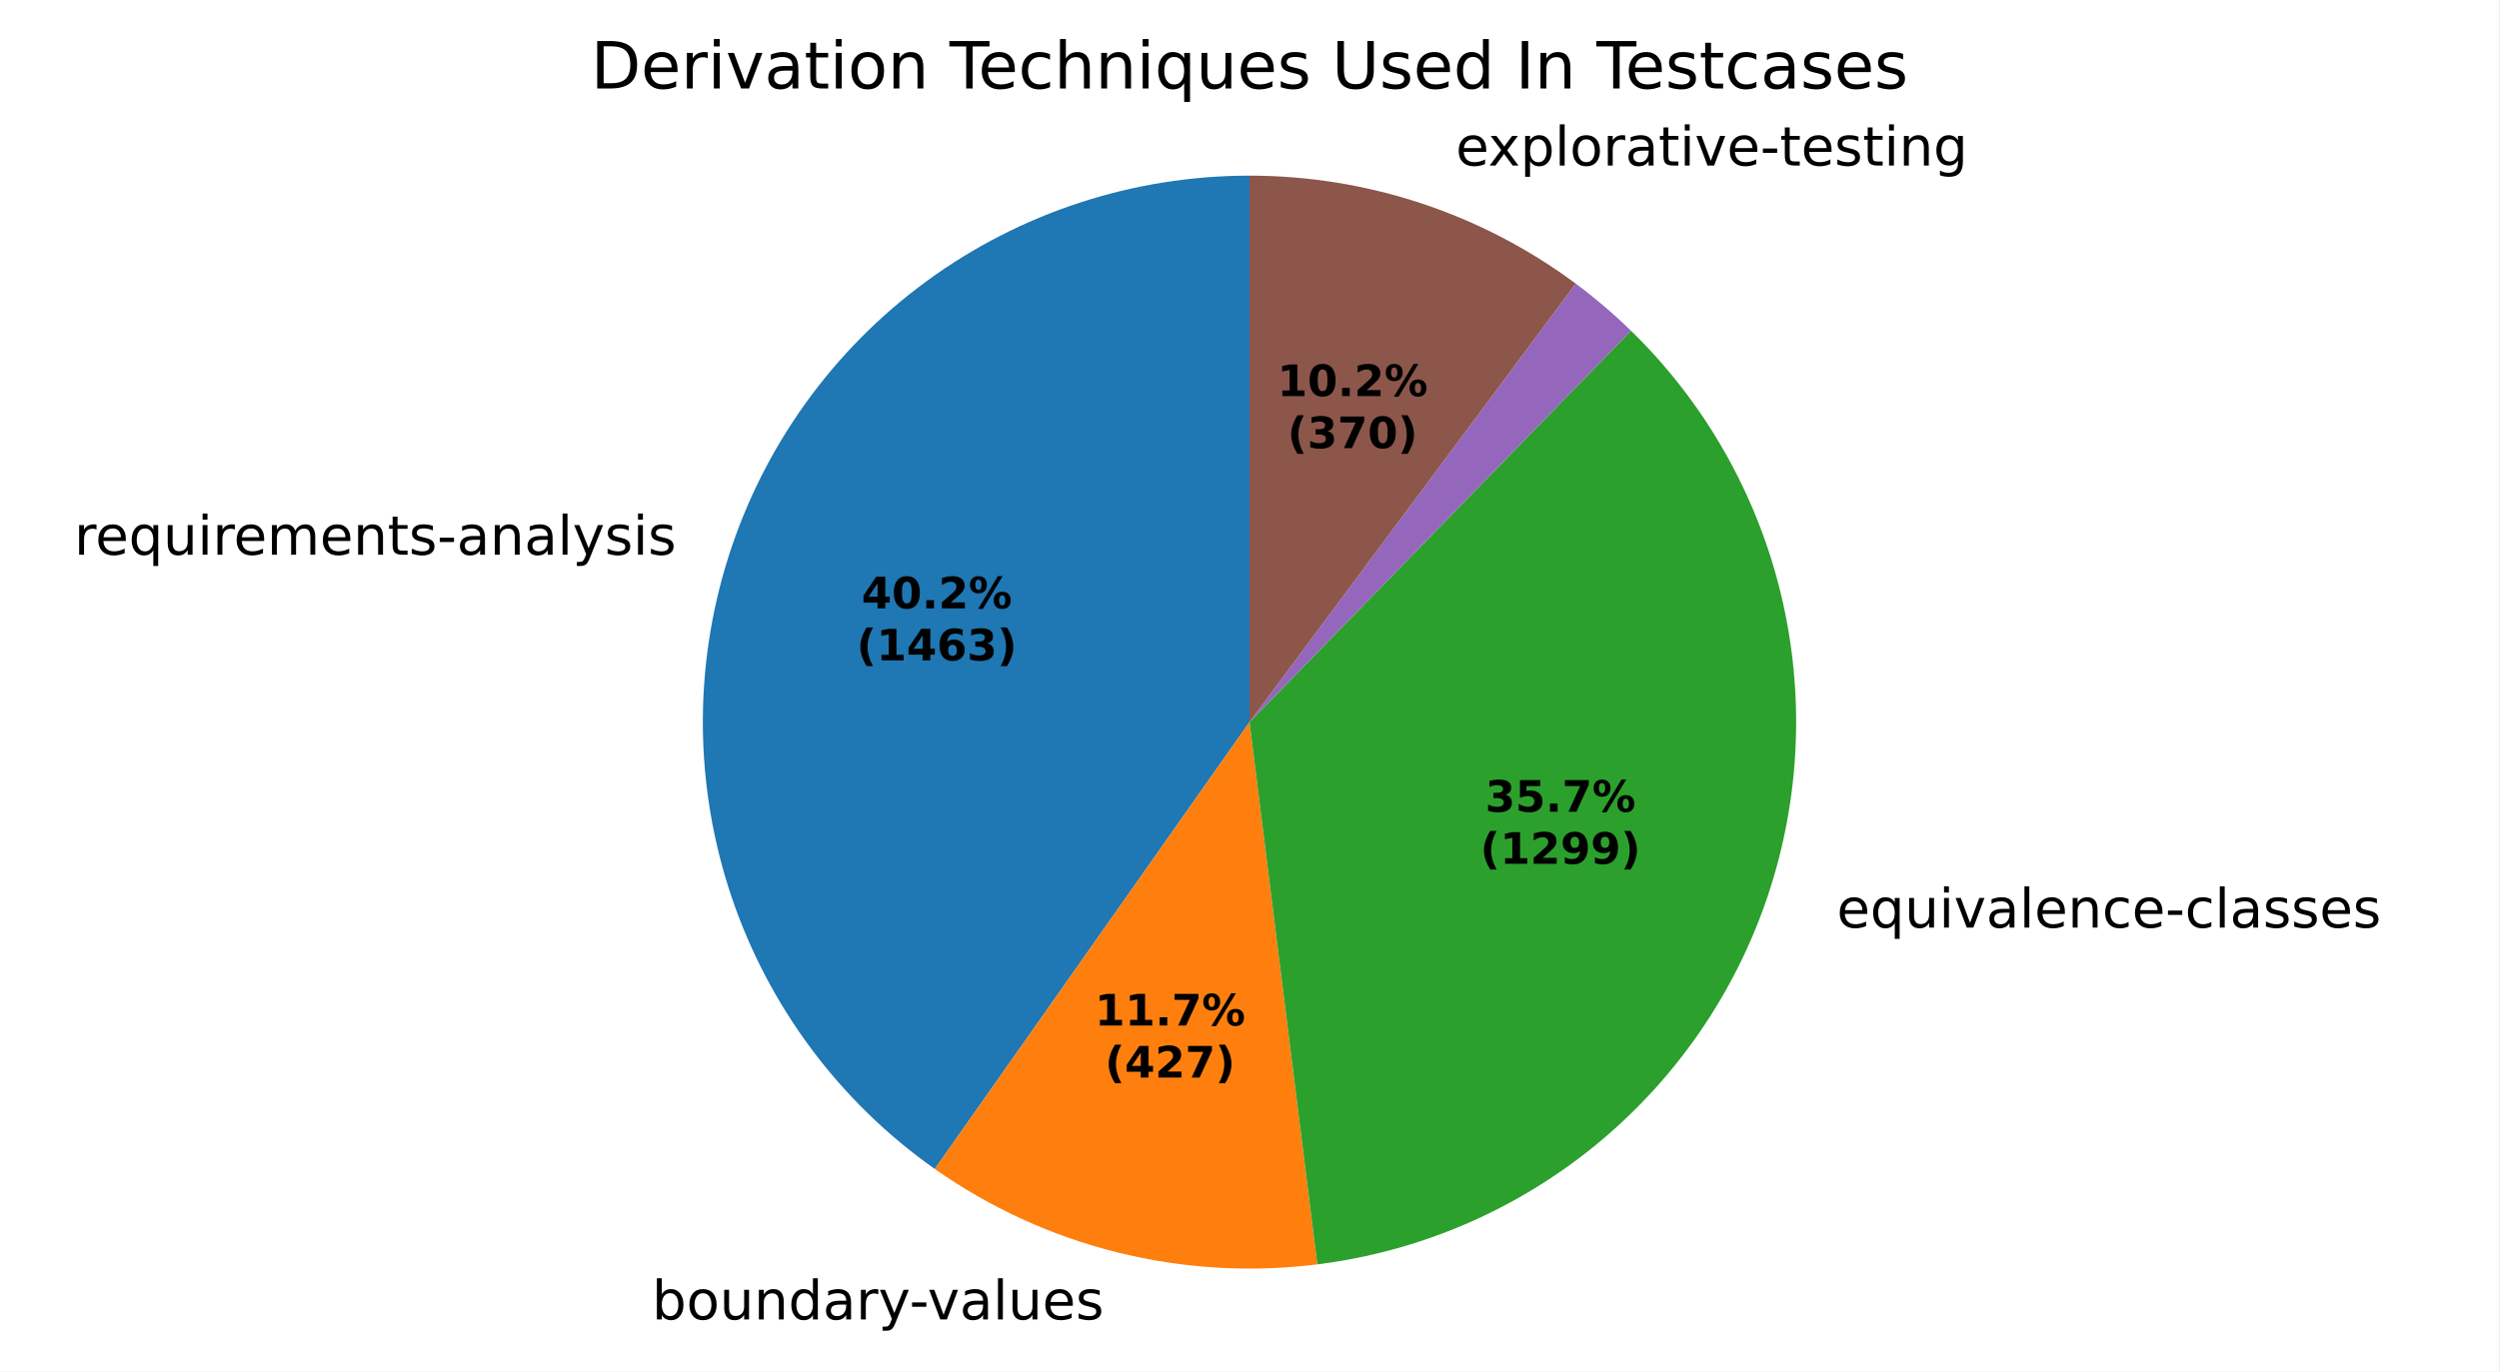
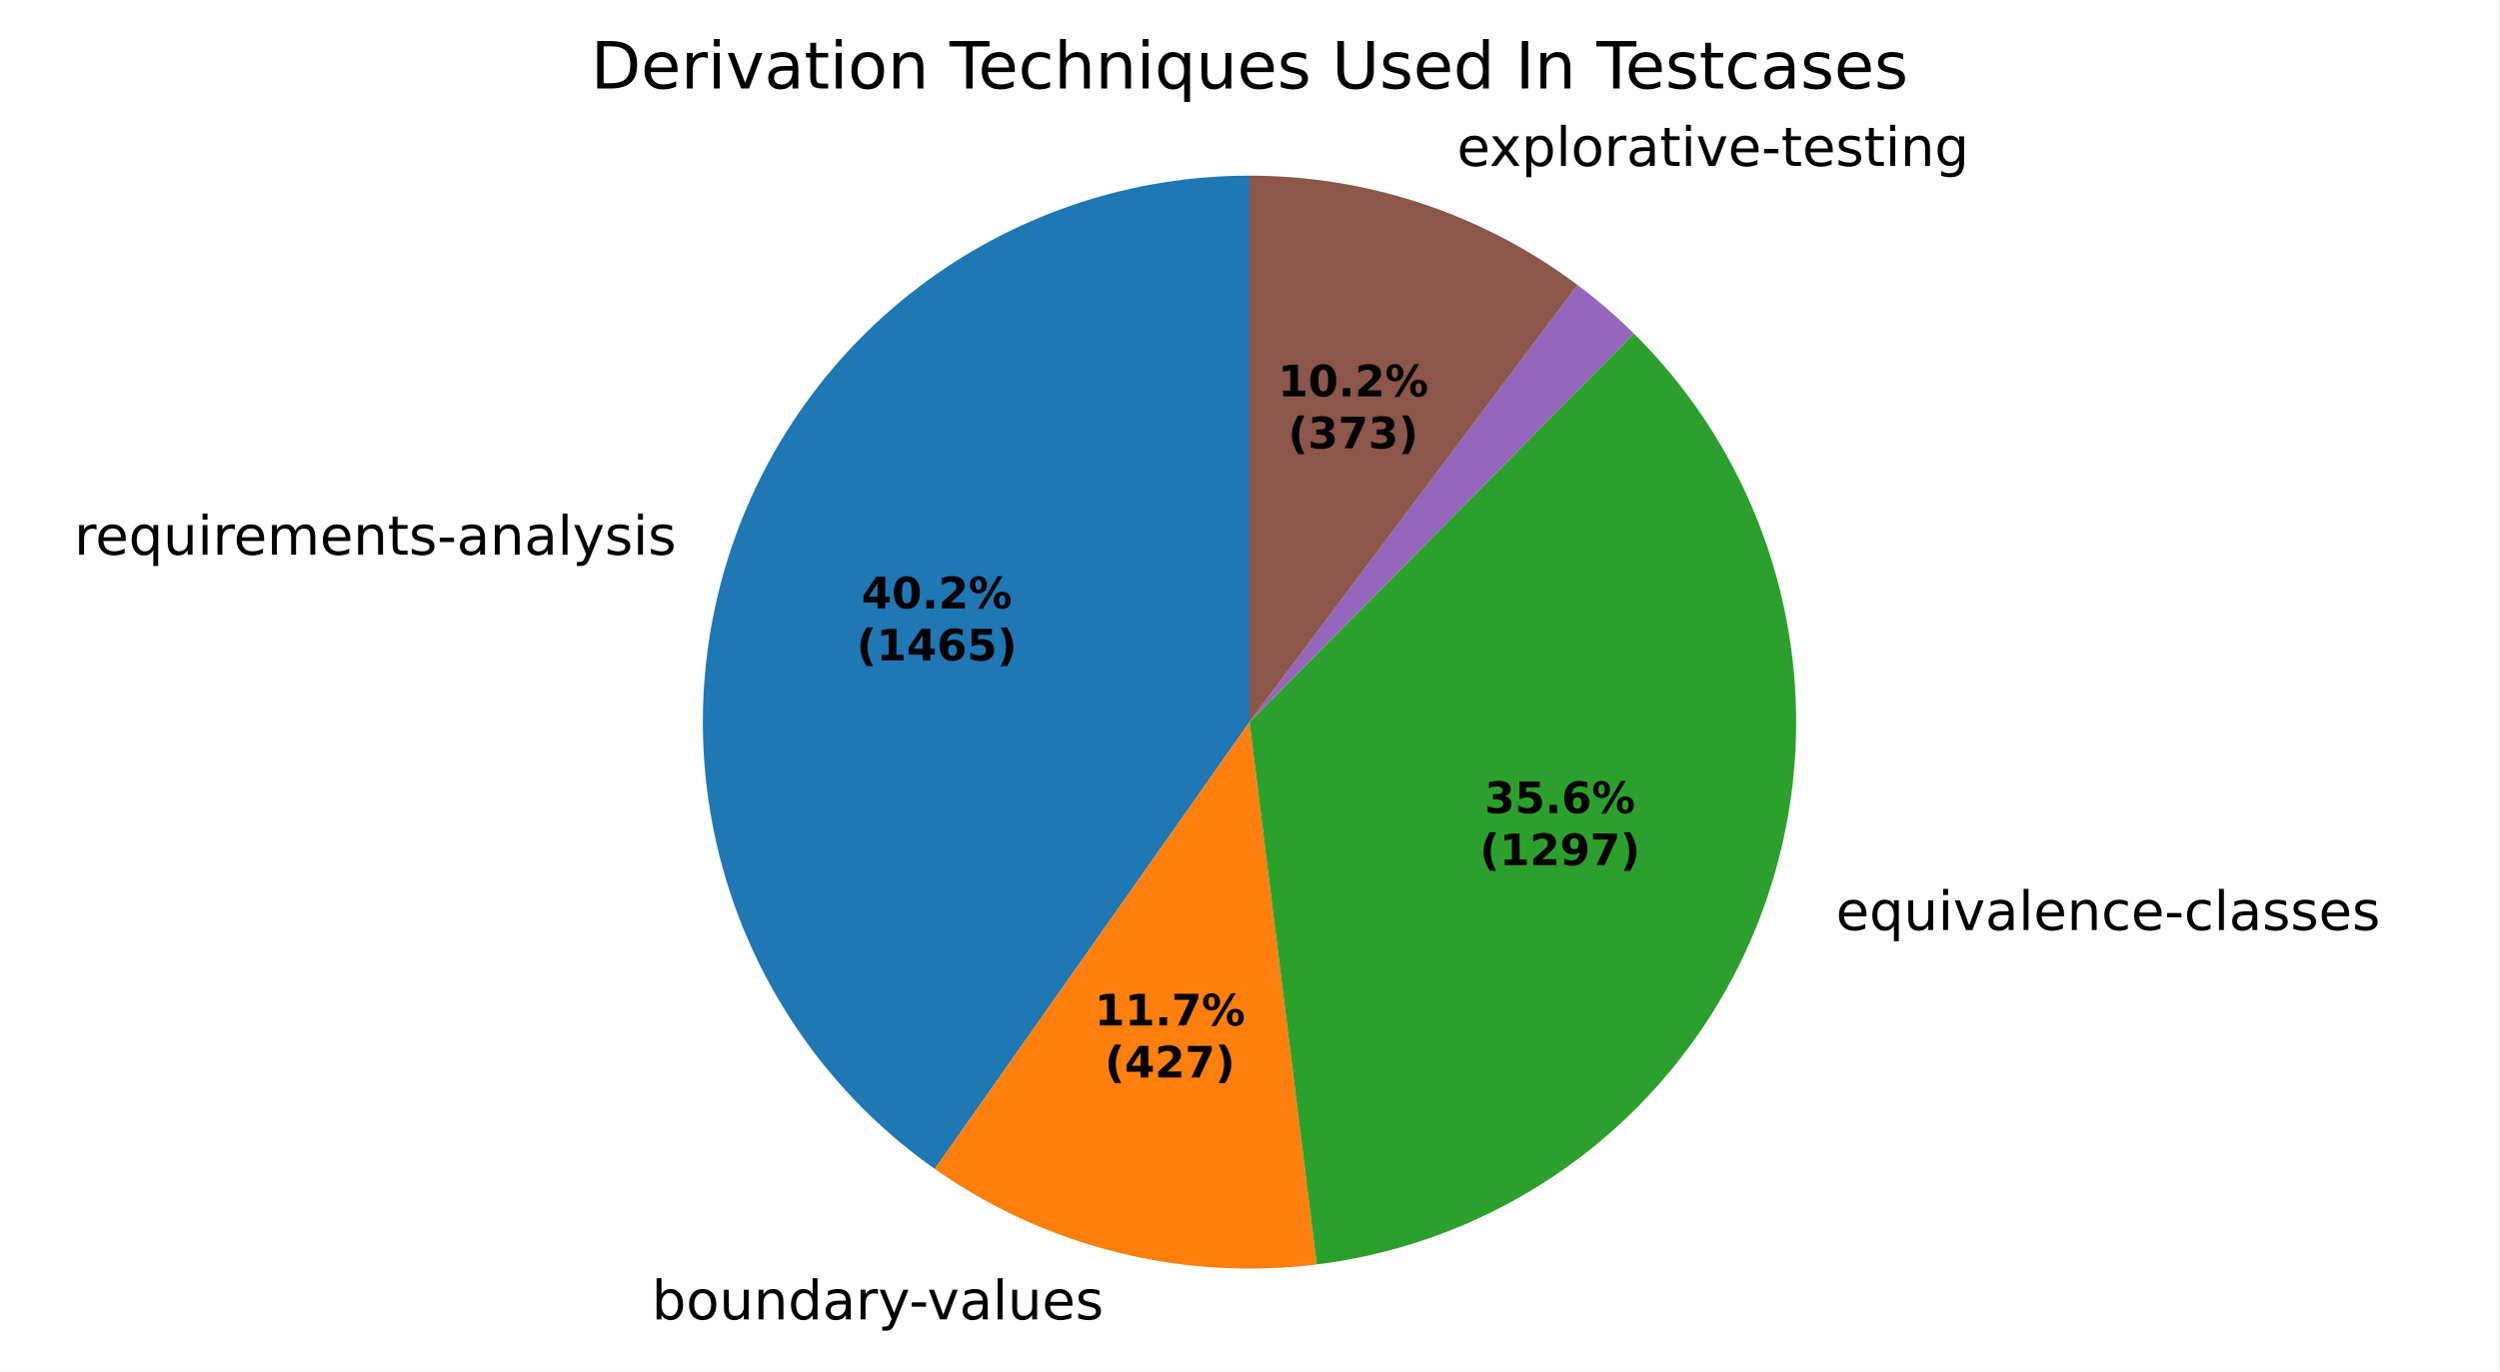
- <svg xmlns="http://www.w3.org/2000/svg" xmlns:xlink="http://www.w3.org/1999/xlink" width="460.8pt" height="252.98pt" viewBox="0 0 460.8 252.98" version="1.1">
+ <svg xmlns="http://www.w3.org/2000/svg" xmlns:xlink="http://www.w3.org/1999/xlink" width="460.8pt" height="252.966pt" viewBox="0 0 460.8 252.966" version="1.1">
  <defs>
    <style type="text/css">*{stroke-linejoin: round; stroke-linecap: butt}</style>
  </defs>
  <g id="figure_1">
    <g id="patch_1">
-       <path d="M 0 252.98  L 460.8 252.98  L 460.8 0  L 0 0  z " style="fill: #ffffff" />
+       <path d="M 0 252.966  L 460.8 252.966  L 460.8 0  L 0 0  z " style="fill: #ffffff" />
    </g>
    <g id="axes_1">
      <g id="patch_2">
-         <path d="M 230.4 32.398  C 208.988 32.398 188.124 39.22 170.848 51.87  C 153.573 64.52 140.769 82.35 134.304 102.762  C 127.839 123.175 128.043 145.125 134.886 165.414  C 141.729 185.702 154.862 203.292 172.369 215.619  L 230.4 133.198  z " style="fill: #1f77b4" />
+         <path d="M 230.4 32.398  C 208.989 32.398 188.124 39.22 170.849 51.87  C 153.574 64.519 140.77 82.35 134.305 102.761  C 127.84 123.173 128.043 145.124 134.886 165.412  C 141.729 185.701 154.861 203.291 172.368 215.617  L 230.4 133.198  z " style="fill: #1f77b4" />
      </g>
      <g id="patch_3">
-         <path d="M 172.369 215.619  C 182.534 222.775 193.936 227.99 205.997 231  C 218.059 234.009 230.574 234.762 242.909 233.219  L 230.4 133.198  z " style="fill: #ff7f0e" />
+         <path d="M 172.368 215.617  C 182.518 222.764 193.902 227.975 205.946 230.987  C 217.989 233.999 230.486 234.76 242.806 233.232  L 230.4 133.198  z " style="fill: #ff7f0e" />
      </g>
      <g id="patch_4">
-         <path d="M 242.909 233.219  C 261.741 230.864 279.53 223.237 294.22 211.221  C 308.91 199.205 319.913 183.281 325.955 165.29  C 331.997 147.299 332.837 127.962 328.378 109.514  C 323.919 91.067 314.339 74.249 300.746 61.004  L 230.4 133.198  z " style="fill: #2ca02c" />
+         <path d="M 242.806 233.232  C 261.584 230.903 279.333 223.333 294.012 211.391  C 308.691 199.449 319.714 183.612 325.816 165.7  C 331.917 147.788 332.854 128.515 328.517 110.096  C 324.18 91.677 314.743 74.846 301.291 61.538  L 230.4 133.198  z " style="fill: #2ca02c" />
      </g>
      <g id="patch_5">
-         <path d="M 300.746 61.004  C 300.746 61.004 300.746 61.004 300.746 61.004  L 230.4 133.198  z " style="fill: #d62728" />
+         <path d="M 301.291 61.538  C 301.291 61.538 301.291 61.538 301.291 61.538  L 230.4 133.198  z " style="fill: #d62728" />
      </g>
      <g id="patch_6">
-         <path d="M 300.746 61.004  C 299.145 59.444 297.493 57.937 295.791 56.487  C 294.09 55.037 292.341 53.643 290.547 52.309  L 230.4 133.198  z " style="fill: #9467bd" />
+         <path d="M 301.291 61.538  C 299.662 59.928 297.98 58.373 296.245 56.876  C 294.511 55.38 292.726 53.943 290.894 52.569  L 230.4 133.198  z " style="fill: #9467bd" />
      </g>
      <g id="patch_7">
-         <path d="M 290.547 52.309  C 281.909 45.886 272.297 40.888 262.078 37.505  C 251.859 34.122 241.164 32.398 230.4 32.398  L 230.4 133.198  z " style="fill: #8c564b" />
+         <path d="M 290.894 52.569  C 282.225 46.065 272.565 41.002 262.284 37.574  C 252.003 34.146 241.237 32.398 230.4 32.398  L 230.4 133.198  z " style="fill: #8c564b" />
      </g>
      <g id="matplotlib.axis_1" />
      <g id="matplotlib.axis_2" />
      <g id="text_1">
-         <g transform="translate(13.68713 102.3169) scale(0.1 -0.1)">
+         <g transform="translate(13.68746 102.3158) scale(0.1 -0.1)">
          <defs>
            <path id="DejaVuSans-55" d="M 2631 2963  Q 2534 3019 2420 3045  Q 2306 3072 2169 3072  Q 1681 3072 1420 2755  Q 1159 2438 1159 1844  L 1159 0  L 581 0  L 581 3500  L 1159 3500  L 1159 2956  Q 1341 3275 1631 3429  Q 1922 3584 2338 3584  Q 2397 3584 2469 3576  Q 2541 3569 2628 3553  L 2631 2963  z " transform="scale(0.015625)" />
            <path id="DejaVuSans-48" d="M 3597 1894  L 3597 1613  L 953 1613  Q 991 1019 1311 708  Q 1631 397 2203 397  Q 2534 397 2845 478  Q 3156 559 3463 722  L 3463 178  Q 3153 47 2828 -22  Q 2503 -91 2169 -91  Q 1331 -91 842 396  Q 353 884 353 1716  Q 353 2575 817 3079  Q 1281 3584 2069 3584  Q 2775 3584 3186 3129  Q 3597 2675 3597 1894  z M 3022 2063  Q 3016 2534 2758 2815  Q 2500 3097 2075 3097  Q 1594 3097 1305 2825  Q 1016 2553 972 2059  L 3022 2063  z " transform="scale(0.015625)" />
            <path id="DejaVuSans-54" d="M 947 1747  Q 947 1113 1208 752  Q 1469 391 1925 391  Q 2381 391 2643 752  Q 2906 1113 2906 1747  Q 2906 2381 2643 2742  Q 2381 3103 1925 3103  Q 1469 3103 1208 2742  Q 947 2381 947 1747  z M 2906 525  Q 2725 213 2448 61  Q 2172 -91 1784 -91  Q 1150 -91 751 415  Q 353 922 353 1747  Q 353 2572 751 3078  Q 1150 3584 1784 3584  Q 2172 3584 2448 3432  Q 2725 3281 2906 2969  L 2906 3500  L 3481 3500  L 3481 -1331  L 2906 -1331  L 2906 525  z " transform="scale(0.015625)" />
            <path id="DejaVuSans-58" d="M 544 1381  L 544 3500  L 1119 3500  L 1119 1403  Q 1119 906 1312 657  Q 1506 409 1894 409  Q 2359 409 2629 706  Q 2900 1003 2900 1516  L 2900 3500  L 3475 3500  L 3475 0  L 2900 0  L 2900 538  Q 2691 219 2414 64  Q 2138 -91 1772 -91  Q 1169 -91 856 284  Q 544 659 544 1381  z M 1991 3584  L 1991 3584  z " transform="scale(0.015625)" />
            <path id="DejaVuSans-4c" d="M 603 3500  L 1178 3500  L 1178 0  L 603 0  L 603 3500  z M 603 4863  L 1178 4863  L 1178 4134  L 603 4134  L 603 4863  z " transform="scale(0.015625)" />
            <path id="DejaVuSans-50" d="M 3328 2828  Q 3544 3216 3844 3400  Q 4144 3584 4550 3584  Q 5097 3584 5394 3201  Q 5691 2819 5691 2113  L 5691 0  L 5113 0  L 5113 2094  Q 5113 2597 4934 2840  Q 4756 3084 4391 3084  Q 3944 3084 3684 2787  Q 3425 2491 3425 1978  L 3425 0  L 2847 0  L 2847 2094  Q 2847 2600 2669 2842  Q 2491 3084 2119 3084  Q 1678 3084 1418 2786  Q 1159 2488 1159 1978  L 1159 0  L 581 0  L 581 3500  L 1159 3500  L 1159 2956  Q 1356 3278 1631 3431  Q 1906 3584 2284 3584  Q 2666 3584 2933 3390  Q 3200 3197 3328 2828  z " transform="scale(0.015625)" />
            <path id="DejaVuSans-51" d="M 3513 2113  L 3513 0  L 2938 0  L 2938 2094  Q 2938 2591 2744 2837  Q 2550 3084 2163 3084  Q 1697 3084 1428 2787  Q 1159 2491 1159 1978  L 1159 0  L 581 0  L 581 3500  L 1159 3500  L 1159 2956  Q 1366 3272 1645 3428  Q 1925 3584 2291 3584  Q 2894 3584 3203 3211  Q 3513 2838 3513 2113  z " transform="scale(0.015625)" />
            <path id="DejaVuSans-57" d="M 1172 4494  L 1172 3500  L 2356 3500  L 2356 3053  L 1172 3053  L 1172 1153  Q 1172 725 1289 603  Q 1406 481 1766 481  L 2356 481  L 2356 0  L 1766 0  Q 1100 0 847 248  Q 594 497 594 1153  L 594 3053  L 172 3053  L 172 3500  L 594 3500  L 594 4494  L 1172 4494  z " transform="scale(0.015625)" />
            <path id="DejaVuSans-56" d="M 2834 3397  L 2834 2853  Q 2591 2978 2328 3040  Q 2066 3103 1784 3103  Q 1356 3103 1142 2972  Q 928 2841 928 2578  Q 928 2378 1081 2264  Q 1234 2150 1697 2047  L 1894 2003  Q 2506 1872 2764 1633  Q 3022 1394 3022 966  Q 3022 478 2636 193  Q 2250 -91 1575 -91  Q 1294 -91 989 -36  Q 684 19 347 128  L 347 722  Q 666 556 975 473  Q 1284 391 1588 391  Q 1994 391 2212 530  Q 2431 669 2431 922  Q 2431 1156 2273 1281  Q 2116 1406 1581 1522  L 1381 1569  Q 847 1681 609 1914  Q 372 2147 372 2553  Q 372 3047 722 3315  Q 1072 3584 1716 3584  Q 2034 3584 2315 3537  Q 2597 3491 2834 3397  z " transform="scale(0.015625)" />
            <path id="DejaVuSans-10" d="M 313 2009  L 1997 2009  L 1997 1497  L 313 1497  L 313 2009  z " transform="scale(0.015625)" />
            <path id="DejaVuSans-44" d="M 2194 1759  Q 1497 1759 1228 1600  Q 959 1441 959 1056  Q 959 750 1161 570  Q 1363 391 1709 391  Q 2188 391 2477 730  Q 2766 1069 2766 1631  L 2766 1759  L 2194 1759  z M 3341 1997  L 3341 0  L 2766 0  L 2766 531  Q 2569 213 2275 61  Q 1981 -91 1556 -91  Q 1019 -91 701 211  Q 384 513 384 1019  Q 384 1609 779 1909  Q 1175 2209 1959 2209  L 2766 2209  L 2766 2266  Q 2766 2663 2505 2880  Q 2244 3097 1772 3097  Q 1472 3097 1187 3025  Q 903 2953 641 2809  L 641 3341  Q 956 3463 1253 3523  Q 1550 3584 1831 3584  Q 2591 3584 2966 3190  Q 3341 2797 3341 1997  z " transform="scale(0.015625)" />
            <path id="DejaVuSans-4f" d="M 603 4863  L 1178 4863  L 1178 0  L 603 0  L 603 4863  z " transform="scale(0.015625)" />
            <path id="DejaVuSans-5c" d="M 2059 -325  Q 1816 -950 1584 -1140  Q 1353 -1331 966 -1331  L 506 -1331  L 506 -850  L 844 -850  Q 1081 -850 1212 -737  Q 1344 -625 1503 -206  L 1606 56  L 191 3500  L 800 3500  L 1894 763  L 2988 3500  L 3597 3500  L 2059 -325  z " transform="scale(0.015625)" />
          </defs>
          <use xlink:href="#DejaVuSans-55" />
          <use xlink:href="#DejaVuSans-48" transform="translate(38.90625 0)" />
          <use xlink:href="#DejaVuSans-54" transform="translate(100.4375 0)" />
          <use xlink:href="#DejaVuSans-58" transform="translate(163.9219 0)" />
          <use xlink:href="#DejaVuSans-4c" transform="translate(227.2969 0)" />
          <use xlink:href="#DejaVuSans-55" transform="translate(255.0781 0)" />
          <use xlink:href="#DejaVuSans-48" transform="translate(293.9844 0)" />
          <use xlink:href="#DejaVuSans-50" transform="translate(355.5156 0)" />
          <use xlink:href="#DejaVuSans-48" transform="translate(452.9219 0)" />
          <use xlink:href="#DejaVuSans-51" transform="translate(514.4531 0)" />
          <use xlink:href="#DejaVuSans-57" transform="translate(577.8281 0)" />
          <use xlink:href="#DejaVuSans-56" transform="translate(617.0312 0)" />
          <use xlink:href="#DejaVuSans-10" transform="translate(669.125 0)" />
          <use xlink:href="#DejaVuSans-44" transform="translate(705.2031 0)" />
          <use xlink:href="#DejaVuSans-51" transform="translate(766.4844 0)" />
          <use xlink:href="#DejaVuSans-44" transform="translate(829.8594 0)" />
          <use xlink:href="#DejaVuSans-4f" transform="translate(891.1406 0)" />
          <use xlink:href="#DejaVuSans-5c" transform="translate(918.9219 0)" />
          <use xlink:href="#DejaVuSans-56" transform="translate(978.1094 0)" />
          <use xlink:href="#DejaVuSans-4c" transform="translate(1030.203 0)" />
          <use xlink:href="#DejaVuSans-56" transform="translate(1057.984 0)" />
        </g>
      </g>
      <g id="text_2">
-         <g transform="translate(117.0413 243.3779) scale(0.1 -0.1)">
+         <g transform="translate(116.9846 243.3638) scale(0.1 -0.1)">
          <defs>
            <path id="DejaVuSans-3" transform="scale(0.015625)" />
            <path id="DejaVuSans-45" d="M 3116 1747  Q 3116 2381 2855 2742  Q 2594 3103 2138 3103  Q 1681 3103 1420 2742  Q 1159 2381 1159 1747  Q 1159 1113 1420 752  Q 1681 391 2138 391  Q 2594 391 2855 752  Q 3116 1113 3116 1747  z M 1159 2969  Q 1341 3281 1617 3432  Q 1894 3584 2278 3584  Q 2916 3584 3314 3078  Q 3713 2572 3713 1747  Q 3713 922 3314 415  Q 2916 -91 2278 -91  Q 1894 -91 1617 61  Q 1341 213 1159 525  L 1159 0  L 581 0  L 581 4863  L 1159 4863  L 1159 2969  z " transform="scale(0.015625)" />
            <path id="DejaVuSans-52" d="M 1959 3097  Q 1497 3097 1228 2736  Q 959 2375 959 1747  Q 959 1119 1226 758  Q 1494 397 1959 397  Q 2419 397 2687 759  Q 2956 1122 2956 1747  Q 2956 2369 2687 2733  Q 2419 3097 1959 3097  z M 1959 3584  Q 2709 3584 3137 3096  Q 3566 2609 3566 1747  Q 3566 888 3137 398  Q 2709 -91 1959 -91  Q 1206 -91 779 398  Q 353 888 353 1747  Q 353 2609 779 3096  Q 1206 3584 1959 3584  z " transform="scale(0.015625)" />
            <path id="DejaVuSans-47" d="M 2906 2969  L 2906 4863  L 3481 4863  L 3481 0  L 2906 0  L 2906 525  Q 2725 213 2448 61  Q 2172 -91 1784 -91  Q 1150 -91 751 415  Q 353 922 353 1747  Q 353 2572 751 3078  Q 1150 3584 1784 3584  Q 2172 3584 2448 3432  Q 2725 3281 2906 2969  z M 947 1747  Q 947 1113 1208 752  Q 1469 391 1925 391  Q 2381 391 2643 752  Q 2906 1113 2906 1747  Q 2906 2381 2643 2742  Q 2381 3103 1925 3103  Q 1469 3103 1208 2742  Q 947 2381 947 1747  z " transform="scale(0.015625)" />
            <path id="DejaVuSans-59" d="M 191 3500  L 800 3500  L 1894 563  L 2988 3500  L 3597 3500  L 2284 0  L 1503 0  L 191 3500  z " transform="scale(0.015625)" />
          </defs>
          <use xlink:href="#DejaVuSans-3" />
          <use xlink:href="#DejaVuSans-45" transform="translate(31.78125 0)" />
          <use xlink:href="#DejaVuSans-52" transform="translate(95.26562 0)" />
          <use xlink:href="#DejaVuSans-58" transform="translate(156.4531 0)" />
          <use xlink:href="#DejaVuSans-51" transform="translate(219.8281 0)" />
          <use xlink:href="#DejaVuSans-47" transform="translate(283.2031 0)" />
          <use xlink:href="#DejaVuSans-44" transform="translate(346.6875 0)" />
          <use xlink:href="#DejaVuSans-55" transform="translate(407.9688 0)" />
          <use xlink:href="#DejaVuSans-5c" transform="translate(449.0781 0)" />
          <use xlink:href="#DejaVuSans-10" transform="translate(506.5156 0)" />
          <use xlink:href="#DejaVuSans-59" transform="translate(539.9062 0)" />
          <use xlink:href="#DejaVuSans-44" transform="translate(599.0938 0)" />
          <use xlink:href="#DejaVuSans-4f" transform="translate(660.375 0)" />
          <use xlink:href="#DejaVuSans-58" transform="translate(688.1562 0)" />
          <use xlink:href="#DejaVuSans-48" transform="translate(751.5312 0)" />
          <use xlink:href="#DejaVuSans-56" transform="translate(813.0625 0)" />
        </g>
      </g>
      <g id="text_3">
-         <g transform="translate(335.5103 171.097) scale(0.1 -0.1)">
+         <g transform="translate(335.3575 171.5487) scale(0.1 -0.1)">
          <defs>
            <path id="DejaVuSans-46" d="M 3122 3366  L 3122 2828  Q 2878 2963 2633 3030  Q 2388 3097 2138 3097  Q 1578 3097 1268 2742  Q 959 2388 959 1747  Q 959 1106 1268 751  Q 1578 397 2138 397  Q 2388 397 2633 464  Q 2878 531 3122 666  L 3122 134  Q 2881 22 2623 -34  Q 2366 -91 2075 -91  Q 1284 -91 818 406  Q 353 903 353 1747  Q 353 2603 823 3093  Q 1294 3584 2113 3584  Q 2378 3584 2631 3529  Q 2884 3475 3122 3366  z " transform="scale(0.015625)" />
          </defs>
          <use xlink:href="#DejaVuSans-3" />
          <use xlink:href="#DejaVuSans-48" transform="translate(31.78125 0)" />
          <use xlink:href="#DejaVuSans-54" transform="translate(93.3125 0)" />
          <use xlink:href="#DejaVuSans-58" transform="translate(156.7969 0)" />
          <use xlink:href="#DejaVuSans-4c" transform="translate(220.1719 0)" />
          <use xlink:href="#DejaVuSans-59" transform="translate(247.9531 0)" />
          <use xlink:href="#DejaVuSans-44" transform="translate(307.1406 0)" />
          <use xlink:href="#DejaVuSans-4f" transform="translate(368.4219 0)" />
          <use xlink:href="#DejaVuSans-48" transform="translate(396.2031 0)" />
          <use xlink:href="#DejaVuSans-51" transform="translate(457.7344 0)" />
          <use xlink:href="#DejaVuSans-46" transform="translate(521.1094 0)" />
          <use xlink:href="#DejaVuSans-48" transform="translate(576.0938 0)" />
          <use xlink:href="#DejaVuSans-10" transform="translate(637.625 0)" />
          <use xlink:href="#DejaVuSans-46" transform="translate(673.7031 0)" />
          <use xlink:href="#DejaVuSans-4f" transform="translate(728.6875 0)" />
          <use xlink:href="#DejaVuSans-44" transform="translate(756.4688 0)" />
          <use xlink:href="#DejaVuSans-56" transform="translate(817.75 0)" />
          <use xlink:href="#DejaVuSans-56" transform="translate(869.8438 0)" />
          <use xlink:href="#DejaVuSans-48" transform="translate(921.9375 0)" />
          <use xlink:href="#DejaVuSans-56" transform="translate(983.4688 0)" />
        </g>
      </g>
      <g id="text_4">
-         <g transform="translate(265.2462 30.53411) scale(0.1 -0.1)">
+         <g transform="translate(265.4724 30.60925) scale(0.1 -0.1)">
          <defs>
            <path id="DejaVuSans-5b" d="M 3513 3500  L 2247 1797  L 3578 0  L 2900 0  L 1881 1375  L 863 0  L 184 0  L 1544 1831  L 300 3500  L 978 3500  L 1906 2253  L 2834 3500  L 3513 3500  z " transform="scale(0.015625)" />
            <path id="DejaVuSans-53" d="M 1159 525  L 1159 -1331  L 581 -1331  L 581 3500  L 1159 3500  L 1159 2969  Q 1341 3281 1617 3432  Q 1894 3584 2278 3584  Q 2916 3584 3314 3078  Q 3713 2572 3713 1747  Q 3713 922 3314 415  Q 2916 -91 2278 -91  Q 1894 -91 1617 61  Q 1341 213 1159 525  z M 3116 1747  Q 3116 2381 2855 2742  Q 2594 3103 2138 3103  Q 1681 3103 1420 2742  Q 1159 2381 1159 1747  Q 1159 1113 1420 752  Q 1681 391 2138 391  Q 2594 391 2855 752  Q 3116 1113 3116 1747  z " transform="scale(0.015625)" />
            <path id="DejaVuSans-4a" d="M 2906 1791  Q 2906 2416 2648 2759  Q 2391 3103 1925 3103  Q 1463 3103 1205 2759  Q 947 2416 947 1791  Q 947 1169 1205 825  Q 1463 481 1925 481  Q 2391 481 2648 825  Q 2906 1169 2906 1791  z M 3481 434  Q 3481 -459 3084 -895  Q 2688 -1331 1869 -1331  Q 1566 -1331 1297 -1286  Q 1028 -1241 775 -1147  L 775 -588  Q 1028 -725 1275 -790  Q 1522 -856 1778 -856  Q 2344 -856 2625 -561  Q 2906 -266 2906 331  L 2906 616  Q 2728 306 2450 153  Q 2172 0 1784 0  Q 1141 0 747 490  Q 353 981 353 1791  Q 353 2603 747 3093  Q 1141 3584 1784 3584  Q 2172 3584 2450 3431  Q 2728 3278 2906 2969  L 2906 3500  L 3481 3500  L 3481 434  z " transform="scale(0.015625)" />
          </defs>
          <use xlink:href="#DejaVuSans-3" />
          <use xlink:href="#DejaVuSans-48" transform="translate(31.78125 0)" />
          <use xlink:href="#DejaVuSans-5b" transform="translate(91.5625 0)" />
          <use xlink:href="#DejaVuSans-53" transform="translate(150.75 0)" />
          <use xlink:href="#DejaVuSans-4f" transform="translate(214.2344 0)" />
          <use xlink:href="#DejaVuSans-52" transform="translate(242.0156 0)" />
          <use xlink:href="#DejaVuSans-55" transform="translate(303.2031 0)" />
          <use xlink:href="#DejaVuSans-44" transform="translate(344.3125 0)" />
          <use xlink:href="#DejaVuSans-57" transform="translate(405.5938 0)" />
          <use xlink:href="#DejaVuSans-4c" transform="translate(444.7969 0)" />
          <use xlink:href="#DejaVuSans-59" transform="translate(472.5781 0)" />
          <use xlink:href="#DejaVuSans-48" transform="translate(531.7656 0)" />
          <use xlink:href="#DejaVuSans-10" transform="translate(593.2969 0)" />
          <use xlink:href="#DejaVuSans-57" transform="translate(629.375 0)" />
          <use xlink:href="#DejaVuSans-48" transform="translate(668.5781 0)" />
          <use xlink:href="#DejaVuSans-56" transform="translate(730.1094 0)" />
          <use xlink:href="#DejaVuSans-57" transform="translate(782.2031 0)" />
          <use xlink:href="#DejaVuSans-4c" transform="translate(821.4062 0)" />
          <use xlink:href="#DejaVuSans-51" transform="translate(849.1875 0)" />
          <use xlink:href="#DejaVuSans-4a" transform="translate(912.5625 0)" />
        </g>
      </g>
      <g id="text_5">
-         <g transform="translate(158.8657 112.2141) scale(0.08 -0.08)">
+         <g transform="translate(158.8659 112.2135) scale(0.08 -0.08)">
          <defs>
            <path id="DejaVuSans-Bold-17" d="M 2356 3675  L 1038 1722  L 2356 1722  L 2356 3675  z M 2156 4666  L 3494 4666  L 3494 1722  L 4159 1722  L 4159 850  L 3494 850  L 3494 0  L 2356 0  L 2356 850  L 288 850  L 288 1881  L 2156 4666  z " transform="scale(0.015625)" />
            <path id="DejaVuSans-Bold-13" d="M 2944 2338  Q 2944 3213 2780 3570  Q 2616 3928 2228 3928  Q 1841 3928 1675 3570  Q 1509 3213 1509 2338  Q 1509 1453 1675 1090  Q 1841 728 2228 728  Q 2613 728 2778 1090  Q 2944 1453 2944 2338  z M 4147 2328  Q 4147 1169 3647 539  Q 3147 -91 2228 -91  Q 1306 -91 806 539  Q 306 1169 306 2328  Q 306 3491 806 4120  Q 1306 4750 2228 4750  Q 3147 4750 3647 4120  Q 4147 3491 4147 2328  z " transform="scale(0.015625)" />
            <path id="DejaVuSans-Bold-11" d="M 653 1209  L 1778 1209  L 1778 0  L 653 0  L 653 1209  z " transform="scale(0.015625)" />
            <path id="DejaVuSans-Bold-15" d="M 1844 884  L 3897 884  L 3897 0  L 506 0  L 506 884  L 2209 2388  Q 2438 2594 2547 2791  Q 2656 2988 2656 3200  Q 2656 3528 2436 3728  Q 2216 3928 1850 3928  Q 1569 3928 1234 3808  Q 900 3688 519 3450  L 519 4475  Q 925 4609 1322 4679  Q 1719 4750 2100 4750  Q 2938 4750 3402 4381  Q 3866 4013 3866 3353  Q 3866 2972 3669 2642  Q 3472 2313 2841 1759  L 1844 884  z " transform="scale(0.015625)" />
            <path id="DejaVuSans-Bold-8" d="M 4959 1925  Q 4738 1925 4616 1733  Q 4494 1541 4494 1184  Q 4494 825 4614 633  Q 4734 441 4959 441  Q 5184 441 5303 633  Q 5422 825 5422 1184  Q 5422 1541 5301 1733  Q 5181 1925 4959 1925  z M 4959 2450  Q 5541 2450 5875 2112  Q 6209 1775 6209 1184  Q 6209 594 5875 251  Q 5541 -91 4959 -91  Q 4378 -91 4042 251  Q 3706 594 3706 1184  Q 3706 1772 4042 2111  Q 4378 2450 4959 2450  z M 2094 -91  L 1403 -91  L 4319 4750  L 5013 4750  L 2094 -91  z M 1453 4750  Q 2034 4750 2367 4411  Q 2700 4072 2700 3481  Q 2700 2891 2367 2550  Q 2034 2209 1453 2209  Q 872 2209 539 2550  Q 206 2891 206 3481  Q 206 4072 539 4411  Q 872 4750 1453 4750  z M 1453 4225  Q 1228 4225 1106 4031  Q 984 3838 984 3481  Q 984 3122 1106 2926  Q 1228 2731 1453 2731  Q 1678 2731 1798 2926  Q 1919 3122 1919 3481  Q 1919 3838 1797 4031  Q 1675 4225 1453 4225  z " transform="scale(0.015625)" />
          </defs>
          <use xlink:href="#DejaVuSans-Bold-17" />
          <use xlink:href="#DejaVuSans-Bold-13" transform="translate(69.57812 0)" />
          <use xlink:href="#DejaVuSans-Bold-11" transform="translate(139.1562 0)" />
          <use xlink:href="#DejaVuSans-Bold-15" transform="translate(177.1406 0)" />
          <use xlink:href="#DejaVuSans-Bold-8" transform="translate(246.7188 0)" />
        </g>
-         <g transform="translate(157.9538 121.8156) scale(0.08 -0.08)">
+         <g transform="translate(157.954 121.815) scale(0.08 -0.08)">
          <defs>
            <path id="DejaVuSans-Bold-b" d="M 2413 -844  L 1484 -844  Q 1006 -72 778 623  Q 550 1319 550 2003  Q 550 2688 779 3389  Q 1009 4091 1484 4856  L 2413 4856  Q 2013 4116 1813 3408  Q 1613 2700 1613 2009  Q 1613 1319 1811 609  Q 2009 -100 2413 -844  z " transform="scale(0.015625)" />
            <path id="DejaVuSans-Bold-14" d="M 750 831  L 1813 831  L 1813 3847  L 722 3622  L 722 4441  L 1806 4666  L 2950 4666  L 2950 831  L 4013 831  L 4013 0  L 750 0  L 750 831  z " transform="scale(0.015625)" />
            <path id="DejaVuSans-Bold-19" d="M 2316 2303  Q 2000 2303 1842 2098  Q 1684 1894 1684 1484  Q 1684 1075 1842 870  Q 2000 666 2316 666  Q 2634 666 2792 870  Q 2950 1075 2950 1484  Q 2950 1894 2792 2098  Q 2634 2303 2316 2303  z M 3803 4544  L 3803 3681  Q 3506 3822 3243 3889  Q 2981 3956 2731 3956  Q 2194 3956 1894 3657  Q 1594 3359 1544 2772  Q 1750 2925 1990 3001  Q 2231 3078 2516 3078  Q 3231 3078 3670 2659  Q 4109 2241 4109 1563  Q 4109 813 3618 361  Q 3128 -91 2303 -91  Q 1394 -91 895 523  Q 397 1138 397 2266  Q 397 3422 980 4083  Q 1563 4744 2578 4744  Q 2900 4744 3203 4694  Q 3506 4644 3803 4544  z " transform="scale(0.015625)" />
-             <path id="DejaVuSans-Bold-16" d="M 2981 2516  Q 3453 2394 3698 2092  Q 3944 1791 3944 1325  Q 3944 631 3412 270  Q 2881 -91 1863 -91  Q 1503 -91 1142 -33  Q 781 25 428 141  L 428 1069  Q 766 900 1098 814  Q 1431 728 1753 728  Q 2231 728 2486 893  Q 2741 1059 2741 1369  Q 2741 1688 2480 1852  Q 2219 2016 1709 2016  L 1228 2016  L 1228 2791  L 1734 2791  Q 2188 2791 2409 2933  Q 2631 3075 2631 3366  Q 2631 3634 2415 3781  Q 2200 3928 1806 3928  Q 1516 3928 1219 3862  Q 922 3797 628 3669  L 628 4550  Q 984 4650 1334 4700  Q 1684 4750 2022 4750  Q 2931 4750 3382 4451  Q 3834 4153 3834 3553  Q 3834 3144 3618 2883  Q 3403 2622 2981 2516  z " transform="scale(0.015625)" />
+             <path id="DejaVuSans-Bold-18" d="M 678 4666  L 3669 4666  L 3669 3781  L 1638 3781  L 1638 3059  Q 1775 3097 1914 3117  Q 2053 3138 2203 3138  Q 3056 3138 3531 2711  Q 4006 2284 4006 1522  Q 4006 766 3489 337  Q 2972 -91 2053 -91  Q 1656 -91 1267 -14  Q 878 63 494 219  L 494 1166  Q 875 947 1217 837  Q 1559 728 1863 728  Q 2300 728 2551 942  Q 2803 1156 2803 1522  Q 2803 1891 2551 2103  Q 2300 2316 1863 2316  Q 1603 2316 1309 2248  Q 1016 2181 678 2041  L 678 4666  z " transform="scale(0.015625)" />
            <path id="DejaVuSans-Bold-c" d="M 513 -844  Q 913 -100 1113 609  Q 1313 1319 1313 2009  Q 1313 2700 1113 3408  Q 913 4116 513 4856  L 1441 4856  Q 1916 4091 2145 3389  Q 2375 2688 2375 2003  Q 2375 1319 2147 623  Q 1919 -72 1441 -844  L 513 -844  z " transform="scale(0.015625)" />
          </defs>
          <use xlink:href="#DejaVuSans-Bold-b" />
          <use xlink:href="#DejaVuSans-Bold-14" transform="translate(45.70312 0)" />
          <use xlink:href="#DejaVuSans-Bold-17" transform="translate(115.2812 0)" />
          <use xlink:href="#DejaVuSans-Bold-19" transform="translate(184.8594 0)" />
-           <use xlink:href="#DejaVuSans-Bold-16" transform="translate(254.4375 0)" />
+           <use xlink:href="#DejaVuSans-Bold-18" transform="translate(254.4375 0)" />
          <use xlink:href="#DejaVuSans-Bold-c" transform="translate(324.0156 0)" />
        </g>
      </g>
      <g id="text_6">
-         <g transform="translate(201.8813 189.1564) scale(0.08 -0.08)">
+         <g transform="translate(201.8504 189.1487) scale(0.08 -0.08)">
          <defs>
            <path id="DejaVuSans-Bold-1a" d="M 428 4666  L 3944 4666  L 3944 3988  L 2125 0  L 953 0  L 2675 3781  L 428 3781  L 428 4666  z " transform="scale(0.015625)" />
          </defs>
          <use xlink:href="#DejaVuSans-Bold-14" />
          <use xlink:href="#DejaVuSans-Bold-14" transform="translate(69.57812 0)" />
          <use xlink:href="#DejaVuSans-Bold-11" transform="translate(139.1562 0)" />
          <use xlink:href="#DejaVuSans-Bold-1a" transform="translate(177.1406 0)" />
          <use xlink:href="#DejaVuSans-Bold-8" transform="translate(246.7188 0)" />
        </g>
-         <g transform="translate(203.7526 198.758) scale(0.08 -0.08)">
+         <g transform="translate(203.7216 198.7503) scale(0.08 -0.08)">
          <use xlink:href="#DejaVuSans-Bold-b" />
          <use xlink:href="#DejaVuSans-Bold-17" transform="translate(45.70312 0)" />
          <use xlink:href="#DejaVuSans-Bold-15" transform="translate(115.2812 0)" />
          <use xlink:href="#DejaVuSans-Bold-1a" transform="translate(184.8594 0)" />
          <use xlink:href="#DejaVuSans-Bold-c" transform="translate(254.4375 0)" />
        </g>
      </g>
      <g id="text_7">
-         <g transform="translate(273.8559 149.7305) scale(0.08 -0.08)">
-           <defs>
-             <path id="DejaVuSans-Bold-18" d="M 678 4666  L 3669 4666  L 3669 3781  L 1638 3781  L 1638 3059  Q 1775 3097 1914 3117  Q 2053 3138 2203 3138  Q 3056 3138 3531 2711  Q 4006 2284 4006 1522  Q 4006 766 3489 337  Q 2972 -91 2053 -91  Q 1656 -91 1267 -14  Q 878 63 494 219  L 494 1166  Q 875 947 1217 837  Q 1559 728 1863 728  Q 2300 728 2551 942  Q 2803 1156 2803 1522  Q 2803 1891 2551 2103  Q 2300 2316 1863 2316  Q 1603 2316 1309 2248  Q 1016 2181 678 2041  L 678 4666  z " transform="scale(0.015625)" />
+         <g transform="translate(273.7726 149.9769) scale(0.08 -0.08)">
+           <defs>
+             <path id="DejaVuSans-Bold-16" d="M 2981 2516  Q 3453 2394 3698 2092  Q 3944 1791 3944 1325  Q 3944 631 3412 270  Q 2881 -91 1863 -91  Q 1503 -91 1142 -33  Q 781 25 428 141  L 428 1069  Q 766 900 1098 814  Q 1431 728 1753 728  Q 2231 728 2486 893  Q 2741 1059 2741 1369  Q 2741 1688 2480 1852  Q 2219 2016 1709 2016  L 1228 2016  L 1228 2791  L 1734 2791  Q 2188 2791 2409 2933  Q 2631 3075 2631 3366  Q 2631 3634 2415 3781  Q 2200 3928 1806 3928  Q 1516 3928 1219 3862  Q 922 3797 628 3669  L 628 4550  Q 984 4650 1334 4700  Q 1684 4750 2022 4750  Q 2931 4750 3382 4451  Q 3834 4153 3834 3553  Q 3834 3144 3618 2883  Q 3403 2622 2981 2516  z " transform="scale(0.015625)" />
          </defs>
          <use xlink:href="#DejaVuSans-Bold-16" />
          <use xlink:href="#DejaVuSans-Bold-18" transform="translate(69.57812 0)" />
          <use xlink:href="#DejaVuSans-Bold-11" transform="translate(139.1562 0)" />
-           <use xlink:href="#DejaVuSans-Bold-1a" transform="translate(177.1406 0)" />
-           <use xlink:href="#DejaVuSans-Bold-8" transform="translate(246.7188 0)" />
-         </g>
-         <g transform="translate(272.9441 159.332) scale(0.08 -0.08)">
+           <use xlink:href="#DejaVuSans-Bold-19" transform="translate(177.1406 0)" />
+           <use xlink:href="#DejaVuSans-Bold-8" transform="translate(246.7188 0)" />
+         </g>
+         <g transform="translate(272.8607 159.5784) scale(0.08 -0.08)">
          <defs>
            <path id="DejaVuSans-Bold-1c" d="M 641 103  L 641 966  Q 928 831 1190 764  Q 1453 697 1709 697  Q 2247 697 2547 995  Q 2847 1294 2900 1881  Q 2688 1725 2447 1647  Q 2206 1569 1925 1569  Q 1209 1569 770 1986  Q 331 2403 331 3084  Q 331 3838 820 4291  Q 1309 4744 2131 4744  Q 3044 4744 3544 4128  Q 4044 3513 4044 2388  Q 4044 1231 3459 570  Q 2875 -91 1856 -91  Q 1528 -91 1228 -42  Q 928 6 641 103  z M 2125 2350  Q 2441 2350 2600 2554  Q 2759 2759 2759 3169  Q 2759 3575 2600 3781  Q 2441 3988 2125 3988  Q 1809 3988 1650 3781  Q 1491 3575 1491 3169  Q 1491 2759 1650 2554  Q 1809 2350 2125 2350  z " transform="scale(0.015625)" />
          </defs>
          <use xlink:href="#DejaVuSans-Bold-b" />
          <use xlink:href="#DejaVuSans-Bold-14" transform="translate(45.70312 0)" />
          <use xlink:href="#DejaVuSans-Bold-15" transform="translate(115.2812 0)" />
          <use xlink:href="#DejaVuSans-Bold-1c" transform="translate(184.8594 0)" />
-           <use xlink:href="#DejaVuSans-Bold-1c" transform="translate(254.4375 0)" />
+           <use xlink:href="#DejaVuSans-Bold-1a" transform="translate(254.4375 0)" />
          <use xlink:href="#DejaVuSans-Bold-c" transform="translate(324.0156 0)" />
        </g>
      </g>
      <g id="text_8">
-         <g transform="translate(235.53 73.0598) scale(0.08 -0.08)">
+         <g transform="translate(235.6534 73.10079) scale(0.08 -0.08)">
          <use xlink:href="#DejaVuSans-Bold-14" />
          <use xlink:href="#DejaVuSans-Bold-13" transform="translate(69.57812 0)" />
          <use xlink:href="#DejaVuSans-Bold-11" transform="translate(139.1562 0)" />
          <use xlink:href="#DejaVuSans-Bold-15" transform="translate(177.1406 0)" />
          <use xlink:href="#DejaVuSans-Bold-8" transform="translate(246.7188 0)" />
        </g>
-         <g transform="translate(237.4013 82.66136) scale(0.08 -0.08)">
+         <g transform="translate(237.5247 82.70235) scale(0.08 -0.08)">
          <use xlink:href="#DejaVuSans-Bold-b" />
          <use xlink:href="#DejaVuSans-Bold-16" transform="translate(45.70312 0)" />
          <use xlink:href="#DejaVuSans-Bold-1a" transform="translate(115.2812 0)" />
-           <use xlink:href="#DejaVuSans-Bold-13" transform="translate(184.8594 0)" />
+           <use xlink:href="#DejaVuSans-Bold-16" transform="translate(184.8594 0)" />
          <use xlink:href="#DejaVuSans-Bold-c" transform="translate(254.4375 0)" />
        </g>
      </g>
      <g id="text_9">
        <g transform="translate(108.9441 16.31812) scale(0.12 -0.12)">
          <defs>
            <path id="DejaVuSans-27" d="M 1259 4147  L 1259 519  L 2022 519  Q 2988 519 3436 956  Q 3884 1394 3884 2338  Q 3884 3275 3436 3711  Q 2988 4147 2022 4147  L 1259 4147  z M 628 4666  L 1925 4666  Q 3281 4666 3915 4102  Q 4550 3538 4550 2338  Q 4550 1131 3912 565  Q 3275 0 1925 0  L 628 0  L 628 4666  z " transform="scale(0.015625)" />
            <path id="DejaVuSans-37" d="M -19 4666  L 3928 4666  L 3928 4134  L 2272 4134  L 2272 0  L 1638 0  L 1638 4134  L -19 4134  L -19 4666  z " transform="scale(0.015625)" />
            <path id="DejaVuSans-4b" d="M 3513 2113  L 3513 0  L 2938 0  L 2938 2094  Q 2938 2591 2744 2837  Q 2550 3084 2163 3084  Q 1697 3084 1428 2787  Q 1159 2491 1159 1978  L 1159 0  L 581 0  L 581 4863  L 1159 4863  L 1159 2956  Q 1366 3272 1645 3428  Q 1925 3584 2291 3584  Q 2894 3584 3203 3211  Q 3513 2838 3513 2113  z " transform="scale(0.015625)" />
            <path id="DejaVuSans-38" d="M 556 4666  L 1191 4666  L 1191 1831  Q 1191 1081 1462 751  Q 1734 422 2344 422  Q 2950 422 3222 751  Q 3494 1081 3494 1831  L 3494 4666  L 4128 4666  L 4128 1753  Q 4128 841 3676 375  Q 3225 -91 2344 -91  Q 1459 -91 1007 375  Q 556 841 556 1753  L 556 4666  z " transform="scale(0.015625)" />
            <path id="DejaVuSans-2c" d="M 628 4666  L 1259 4666  L 1259 0  L 628 0  L 628 4666  z " transform="scale(0.015625)" />
          </defs>
          <use xlink:href="#DejaVuSans-27" />
          <use xlink:href="#DejaVuSans-48" transform="translate(77 0)" />
          <use xlink:href="#DejaVuSans-55" transform="translate(138.5312 0)" />
          <use xlink:href="#DejaVuSans-4c" transform="translate(179.6406 0)" />
          <use xlink:href="#DejaVuSans-59" transform="translate(207.4219 0)" />
          <use xlink:href="#DejaVuSans-44" transform="translate(266.6094 0)" />
          <use xlink:href="#DejaVuSans-57" transform="translate(327.8906 0)" />
          <use xlink:href="#DejaVuSans-4c" transform="translate(367.0938 0)" />
          <use xlink:href="#DejaVuSans-52" transform="translate(394.875 0)" />
          <use xlink:href="#DejaVuSans-51" transform="translate(456.0625 0)" />
          <use xlink:href="#DejaVuSans-3" transform="translate(519.4375 0)" />
          <use xlink:href="#DejaVuSans-37" transform="translate(551.2188 0)" />
          <use xlink:href="#DejaVuSans-48" transform="translate(595.3125 0)" />
          <use xlink:href="#DejaVuSans-46" transform="translate(656.8438 0)" />
          <use xlink:href="#DejaVuSans-4b" transform="translate(711.8281 0)" />
          <use xlink:href="#DejaVuSans-51" transform="translate(775.2031 0)" />
          <use xlink:href="#DejaVuSans-4c" transform="translate(838.5781 0)" />
          <use xlink:href="#DejaVuSans-54" transform="translate(866.3594 0)" />
          <use xlink:href="#DejaVuSans-58" transform="translate(929.8438 0)" />
          <use xlink:href="#DejaVuSans-48" transform="translate(993.2188 0)" />
          <use xlink:href="#DejaVuSans-56" transform="translate(1054.75 0)" />
          <use xlink:href="#DejaVuSans-3" transform="translate(1106.844 0)" />
          <use xlink:href="#DejaVuSans-38" transform="translate(1138.625 0)" />
          <use xlink:href="#DejaVuSans-56" transform="translate(1211.812 0)" />
          <use xlink:href="#DejaVuSans-48" transform="translate(1263.906 0)" />
          <use xlink:href="#DejaVuSans-47" transform="translate(1325.438 0)" />
          <use xlink:href="#DejaVuSans-3" transform="translate(1388.922 0)" />
          <use xlink:href="#DejaVuSans-2c" transform="translate(1420.703 0)" />
          <use xlink:href="#DejaVuSans-51" transform="translate(1450.203 0)" />
          <use xlink:href="#DejaVuSans-3" transform="translate(1513.578 0)" />
          <use xlink:href="#DejaVuSans-37" transform="translate(1545.359 0)" />
          <use xlink:href="#DejaVuSans-48" transform="translate(1589.453 0)" />
          <use xlink:href="#DejaVuSans-56" transform="translate(1650.984 0)" />
          <use xlink:href="#DejaVuSans-57" transform="translate(1703.078 0)" />
          <use xlink:href="#DejaVuSans-46" transform="translate(1742.281 0)" />
          <use xlink:href="#DejaVuSans-44" transform="translate(1797.266 0)" />
          <use xlink:href="#DejaVuSans-56" transform="translate(1858.547 0)" />
          <use xlink:href="#DejaVuSans-48" transform="translate(1910.641 0)" />
          <use xlink:href="#DejaVuSans-56" transform="translate(1972.172 0)" />
        </g>
      </g>
    </g>
  </g>
</svg>
